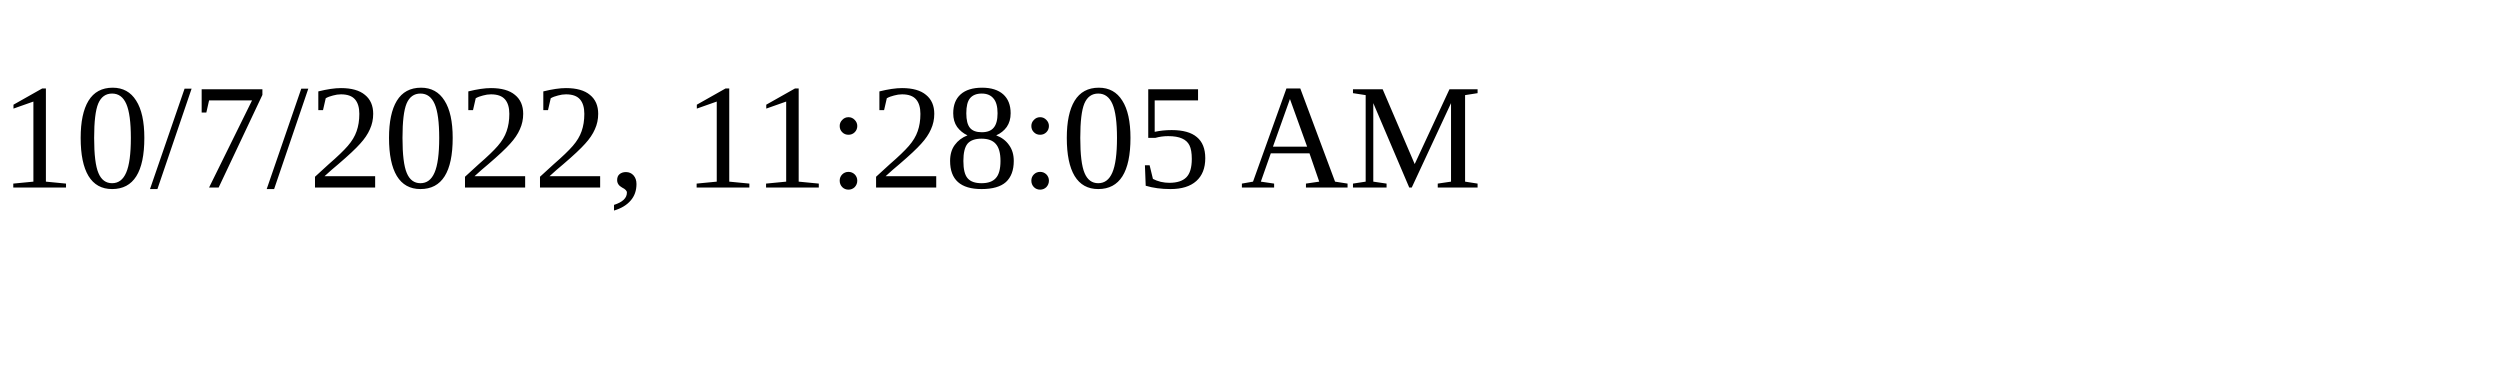
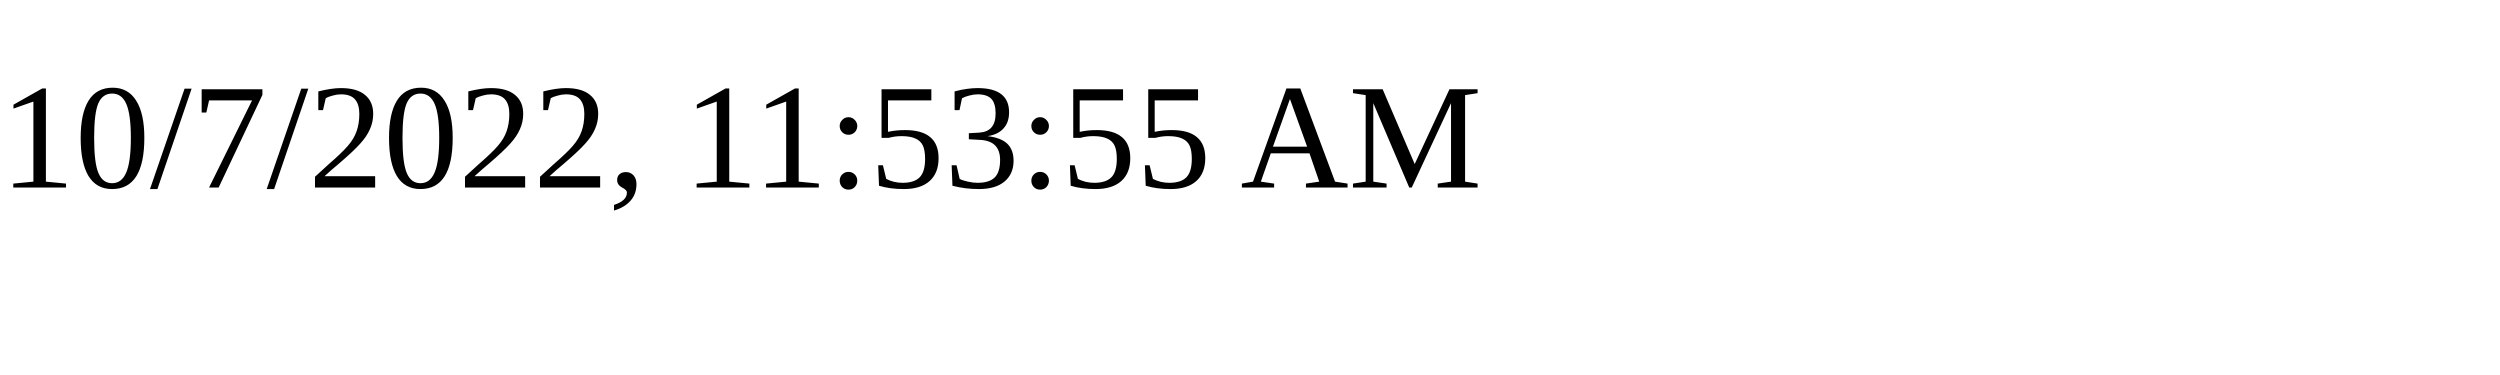
<svg xmlns="http://www.w3.org/2000/svg" height="30" width="200">
-   <text x="0" y="15">10/7/2022, 11:28:05 AM</text>
+   <text x="0" y="15">10/7/2022, 11:53:55 AM</text>
</svg>
